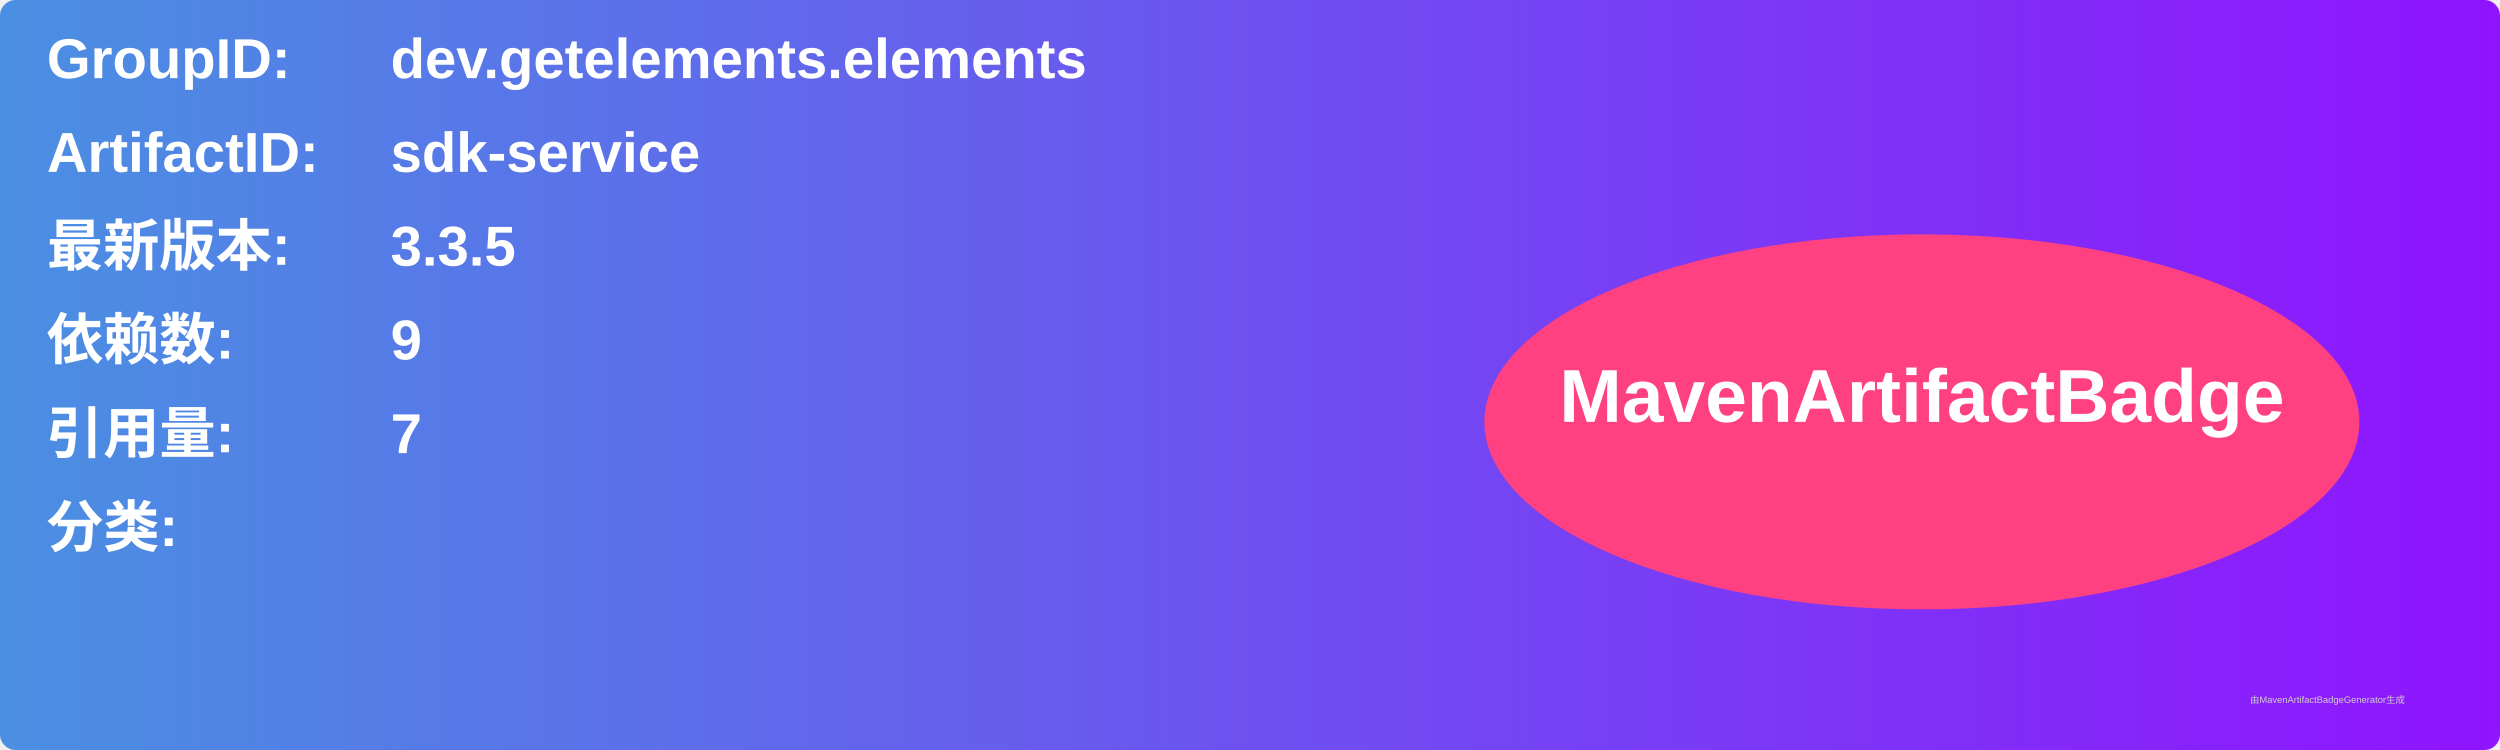
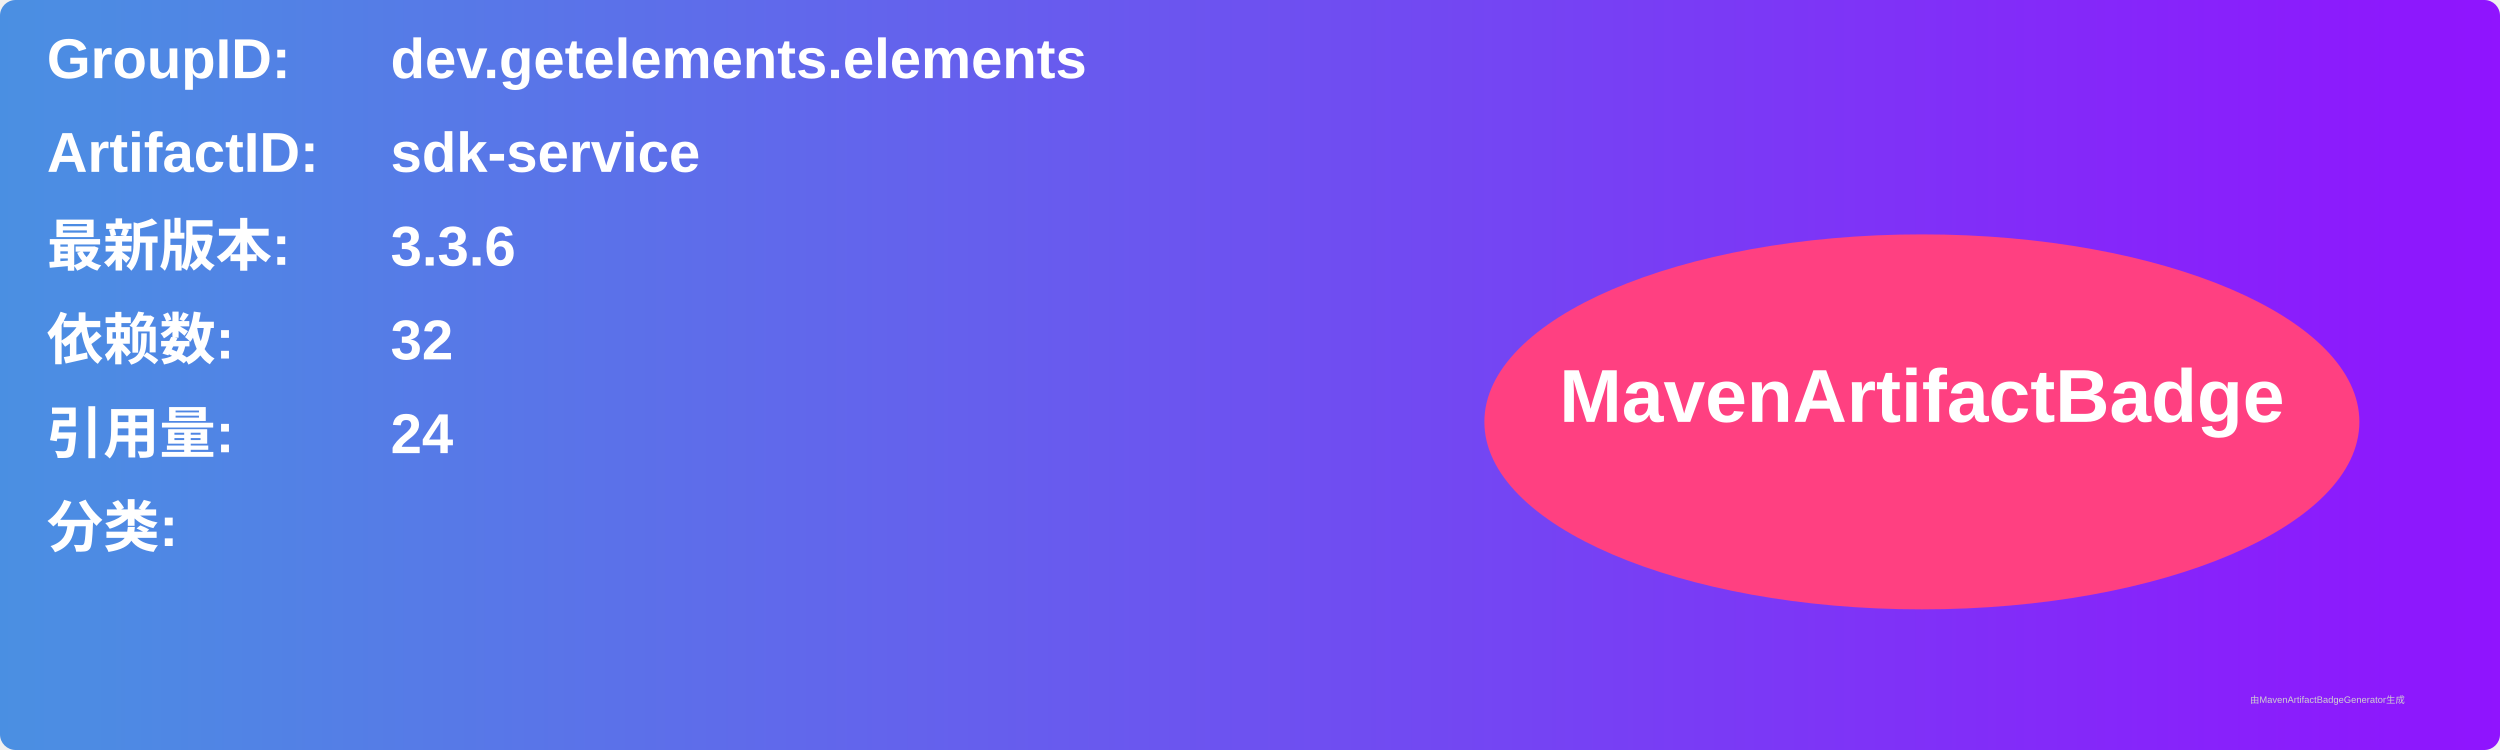
<svg xmlns="http://www.w3.org/2000/svg" width="800" height="240" viewBox="0 0 800 240">
  <linearGradient id="grad" x1="0%" y1="0%" x2="100%" y2="0%">
    <stop offset="0%" stop-color="#4a90e2" />
    <stop offset="100%" stop-color="#9013fe" />
  </linearGradient>
  <rect width="100%" height="100%" rx="5" ry="5" fill="url(#grad)" />
  <g transform="translate(15, 15)">
    <text x="0" y="10" font-family="Arial" font-size="18" fill="white" font-weight="bold" width="260">GroupID:</text>
    <text x="110" y="10" font-family="Arial" font-size="18" fill="white" font-weight="bold" width="460">dev.getelements.elements</text>
    <text x="0" y="40" font-family="Arial" font-size="18" fill="white" font-weight="bold" width="260">ArtifactID:</text>
    <text x="110" y="40" font-family="Arial" font-size="18" fill="white" font-weight="bold" width="460">sdk-service</text>
    <text x="0" y="70" font-family="Arial" font-size="18" fill="white" font-weight="bold">最新版本:</text>
    <text x="110" y="70" font-family="Arial" font-size="18" fill="white" font-weight="bold">
-       <tspan font-weight="bold">3.3.5</tspan>
+       <tspan font-weight="bold">3.3.6</tspan>
    </text>
    <text x="0" y="100" font-family="Arial" font-size="18" fill="white" font-weight="bold">依赖数: </text>
    <text x="110" y="100" font-family="Arial" font-size="18" fill="white">
-       <tspan font-weight="bold">9</tspan>
+       <tspan font-weight="bold">32</tspan>
    </text>
    <text x="0" y="130" font-family="Arial" font-size="18" fill="white" font-weight="bold">引用量: </text>
    <text x="110" y="130" font-family="Arial" font-size="18" fill="white">
-       <tspan font-weight="bold">7</tspan>
+       <tspan font-weight="bold">24</tspan>
    </text>
    <text x="0" y="160" font-family="Arial" font-size="18" fill="white" font-weight="bold">分类:</text>
    <text x="10" y="190" font-family="Arial" font-size="10" fill="white">
      <tspan font-weight="bold" />
    </text>
    <ellipse cx="600" cy="120" rx="140" ry="60" fill="#ff4081" />
    <text x="600" y="120" text-anchor="middle" font-family="Arial" font-size="24" fill="white" font-weight="bold">MavenArtifactBadge</text>
  </g>
  <text x="720" y="225" font-family="Arial" font-size="3" fill="#d0d0d0">由MavenArtifactBadgeGenerator生成</text>
</svg>
